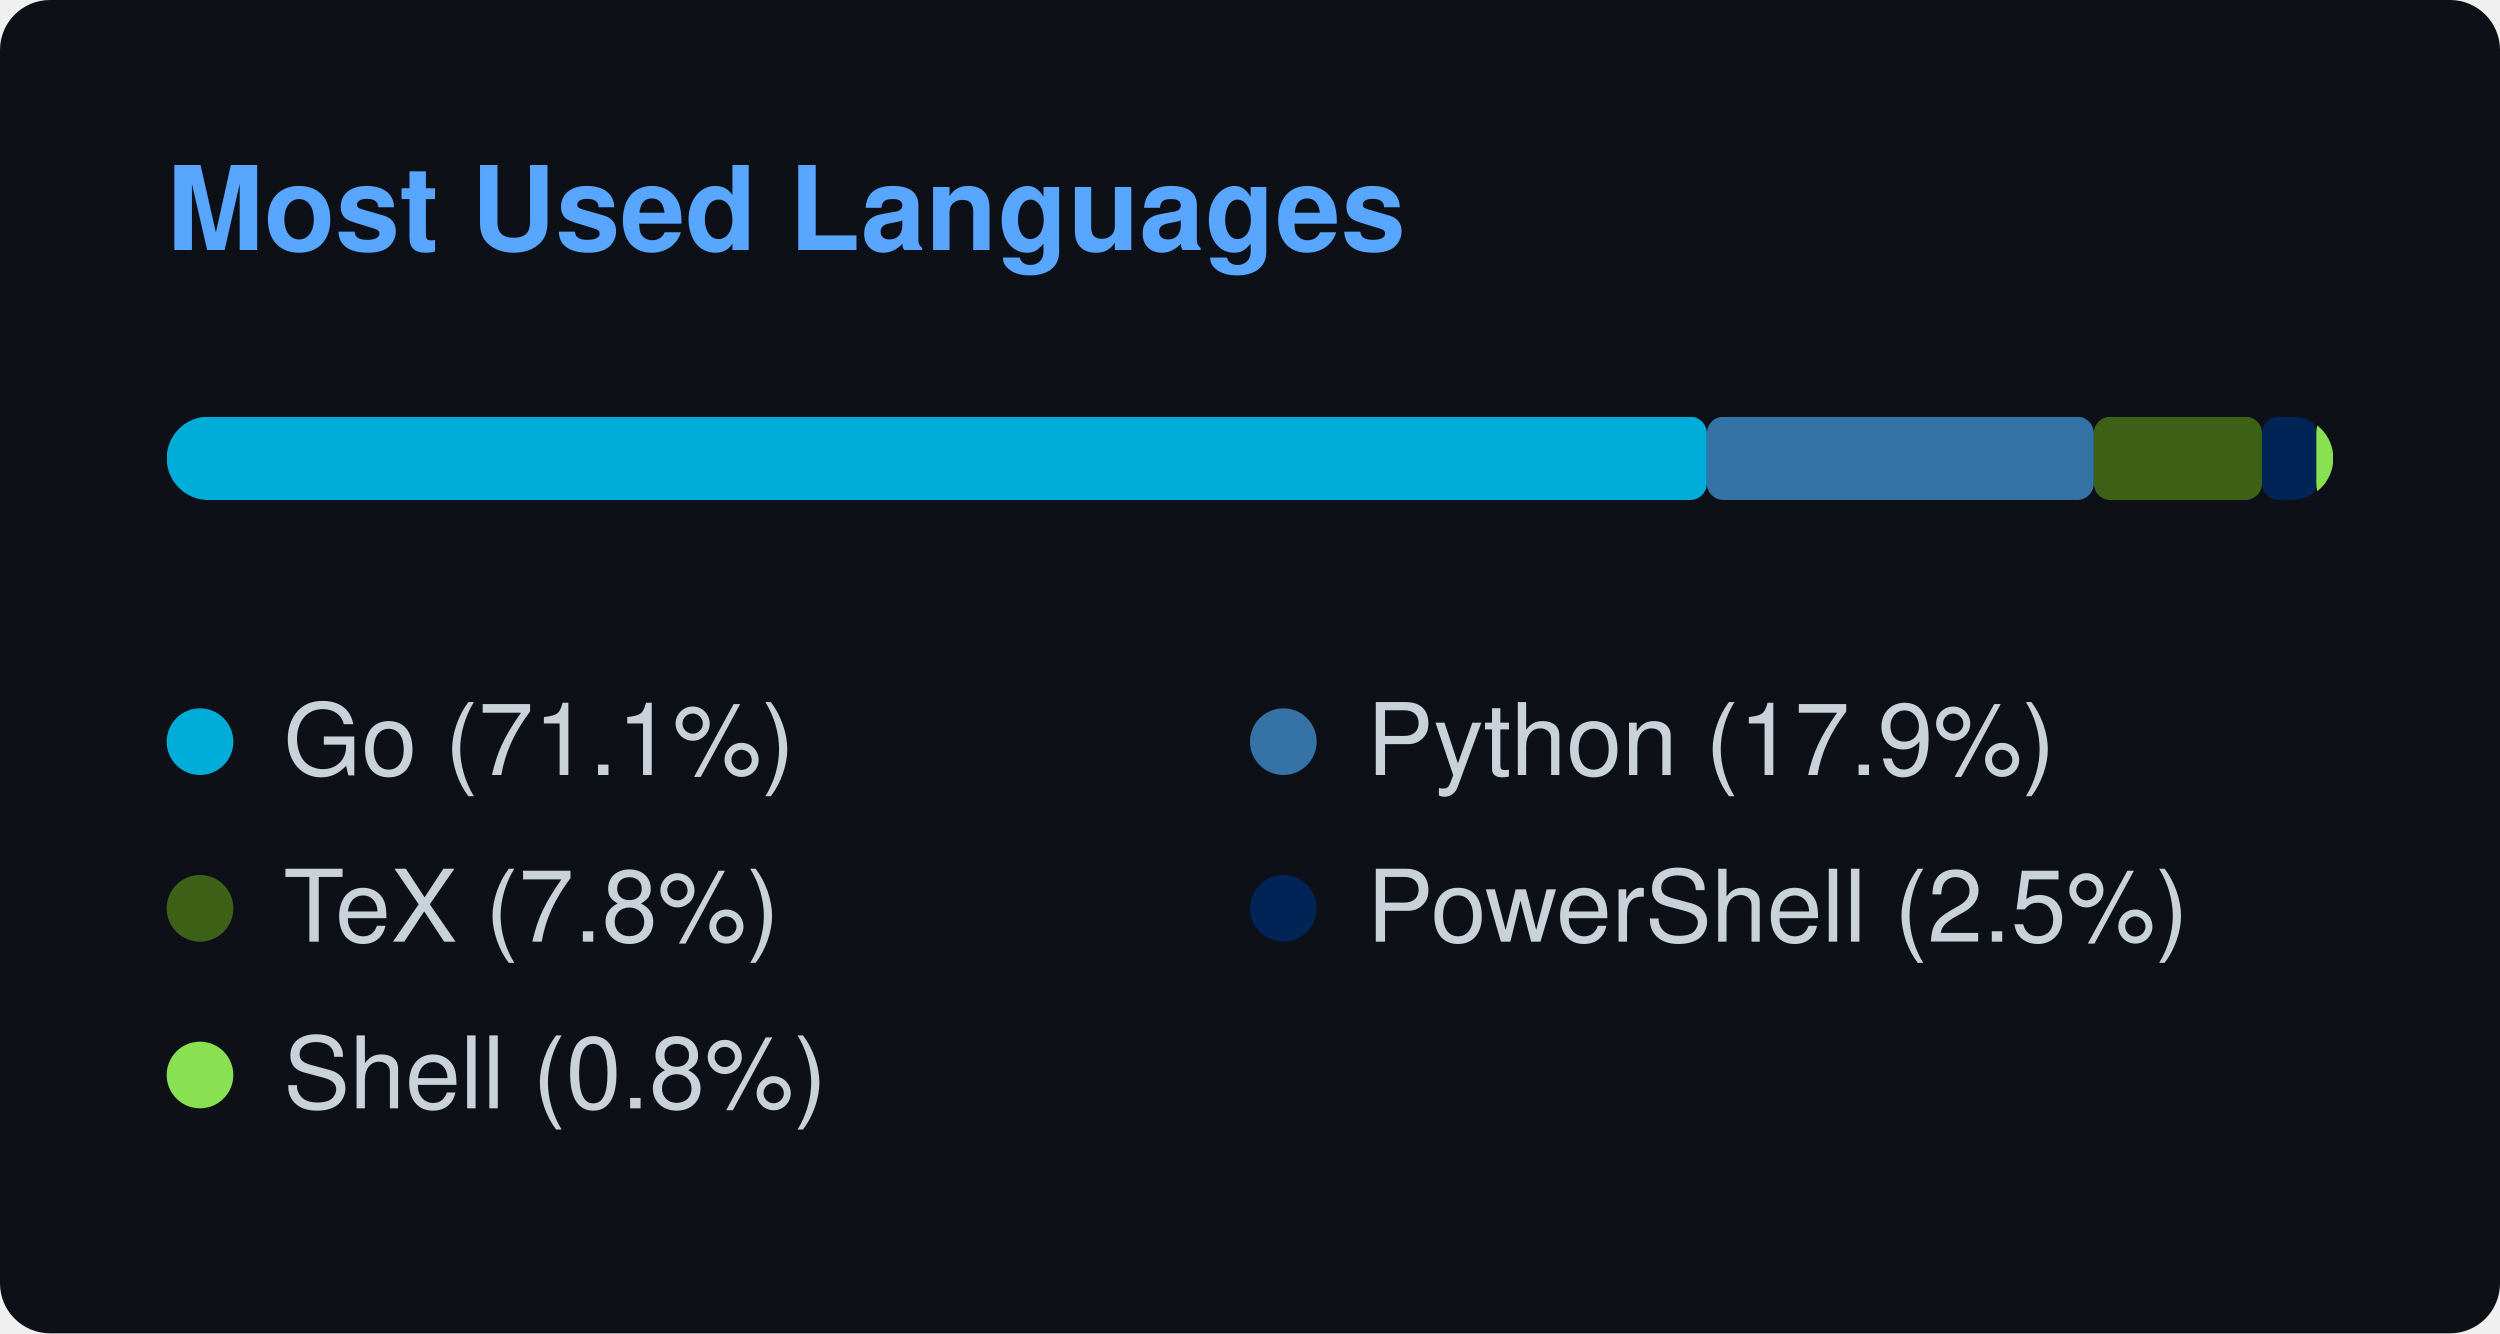
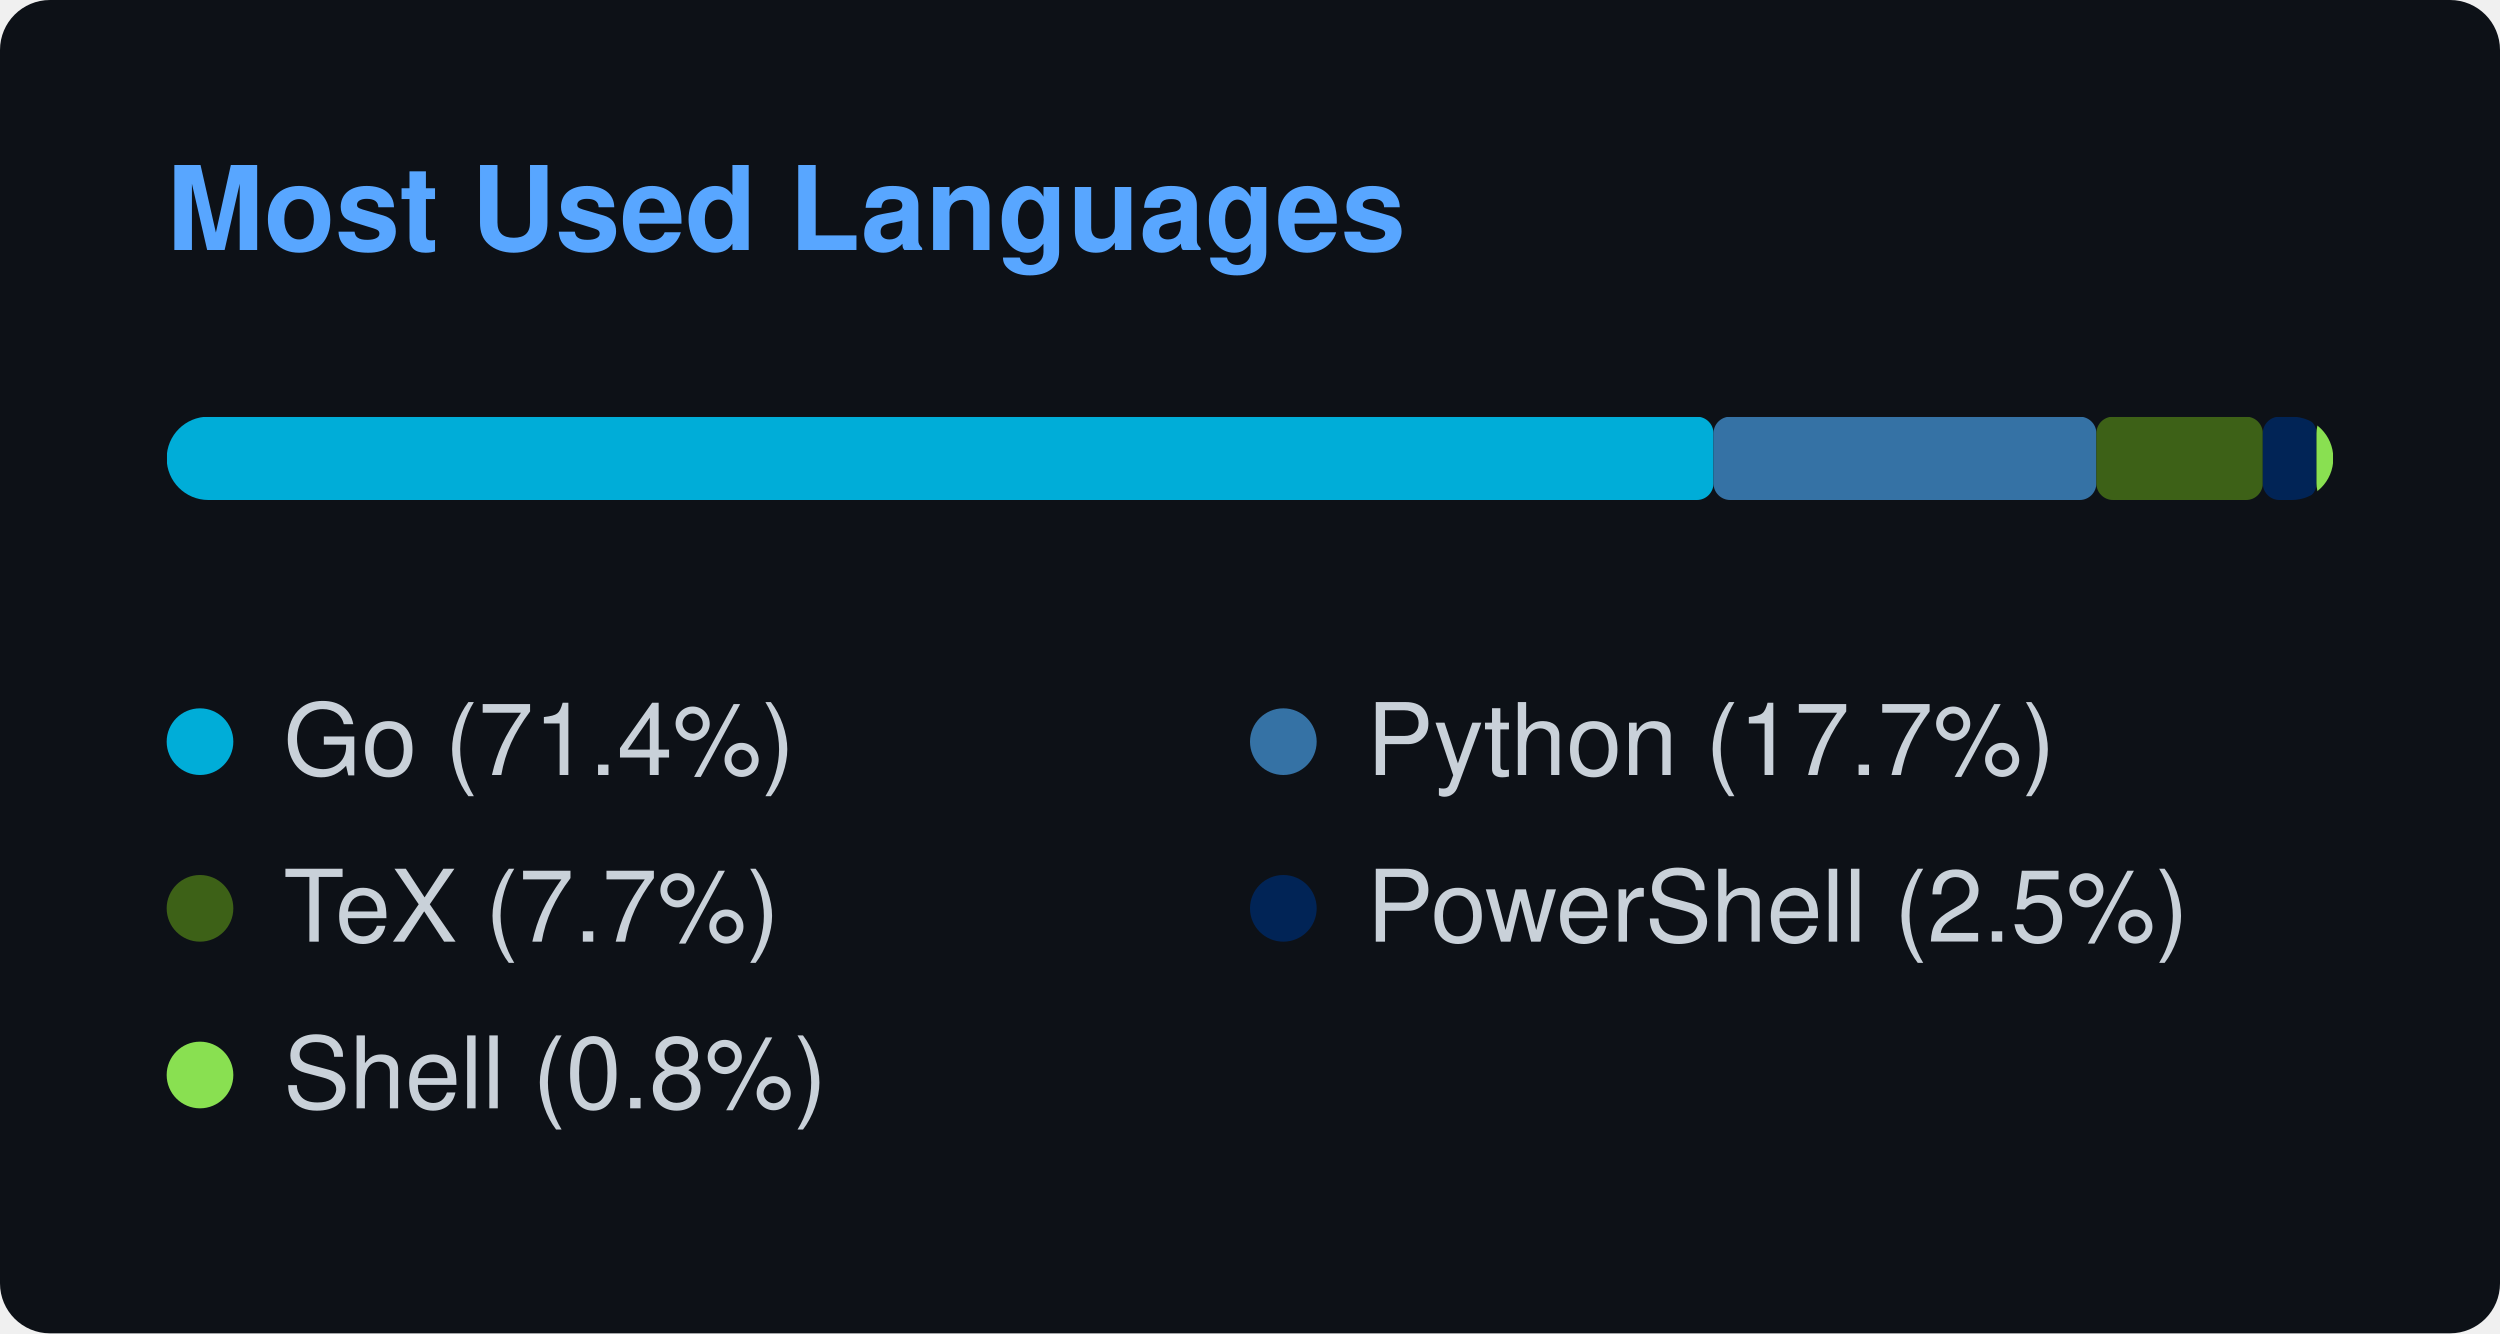
<svg xmlns="http://www.w3.org/2000/svg" width="300" height="160" viewBox="0 0 300 160">
  <style>
    text { font-family: -apple-system, BlinkMacSystemFont, "Segoe UI", Helvetica, Arial, sans-serif; font-size: 12px; fill: #c9d1d9; }
    .title { font-weight: 600; font-size: 14px; fill: #58a6ff; }
  </style>
  <rect width="100%" height="100%" rx="6" fill="#0d1117" />
  <text x="20" y="30" class="title">Most Used Languages</text>
  <svg x="20" y="50" width="260" height="10">
    <mask id="bar-mask">
      <rect width="260" height="10" rx="5" fill="#fff" />
    </mask>
    <g mask="url(#bar-mask)">
-       <rect x="0" y="0" width="184.821" height="10" fill="#00ADD8" rx="2" ry="2" />
-       <rect x="184.821" y="0" width="46.437" height="10" fill="#3572A5" rx="2" ry="2" />
-       <rect x="231.258" y="0" width="20.186" height="10" fill="#3D6117" rx="2" ry="2" />
-       <rect x="251.444" y="0" width="6.515" height="10" fill="#012456" rx="2" ry="2" />
-       <rect x="257.959" y="0" width="2.041" height="10" fill="#89e051" rx="2" ry="2" />
+       <rect x="0" y="0" width="185.621" height="10" fill="#00ADD8" rx="2" ry="2" />
+       <rect x="185.621" y="0" width="45.943" height="10" fill="#3572A5" rx="2" ry="2" />
+       <rect x="231.564" y="0" width="19.971" height="10" fill="#3D6117" rx="2" ry="2" />
+       <rect x="251.535" y="0" width="6.446" height="10" fill="#012456" rx="2" ry="2" />
+       <rect x="257.981" y="0" width="2.019" height="10" fill="#89e051" rx="2" ry="2" />
    </g>
  </svg>
  <g transform="translate(20, 85)">
    <circle cx="4" cy="4" r="4" fill="#00ADD8" />
-     <text x="14" y="8">Go (71.1%)</text>
+     <text x="14" y="8">Go (71.4%)</text>
  </g>
  <g transform="translate(150, 85)">
    <circle cx="4" cy="4" r="4" fill="#3572A5" />
-     <text x="14" y="8">Python (17.9%)</text>
+     <text x="14" y="8">Python (17.7%)</text>
  </g>
  <g transform="translate(20, 105)">
    <circle cx="4" cy="4" r="4" fill="#3D6117" />
-     <text x="14" y="8">TeX (7.8%)</text>
+     <text x="14" y="8">TeX (7.7%)</text>
  </g>
  <g transform="translate(150, 105)">
    <circle cx="4" cy="4" r="4" fill="#012456" />
    <text x="14" y="8">PowerShell (2.5%)</text>
  </g>
  <g transform="translate(20, 125)">
    <circle cx="4" cy="4" r="4" fill="#89e051" />
    <text x="14" y="8">Shell (0.8%)</text>
  </g>
</svg>
